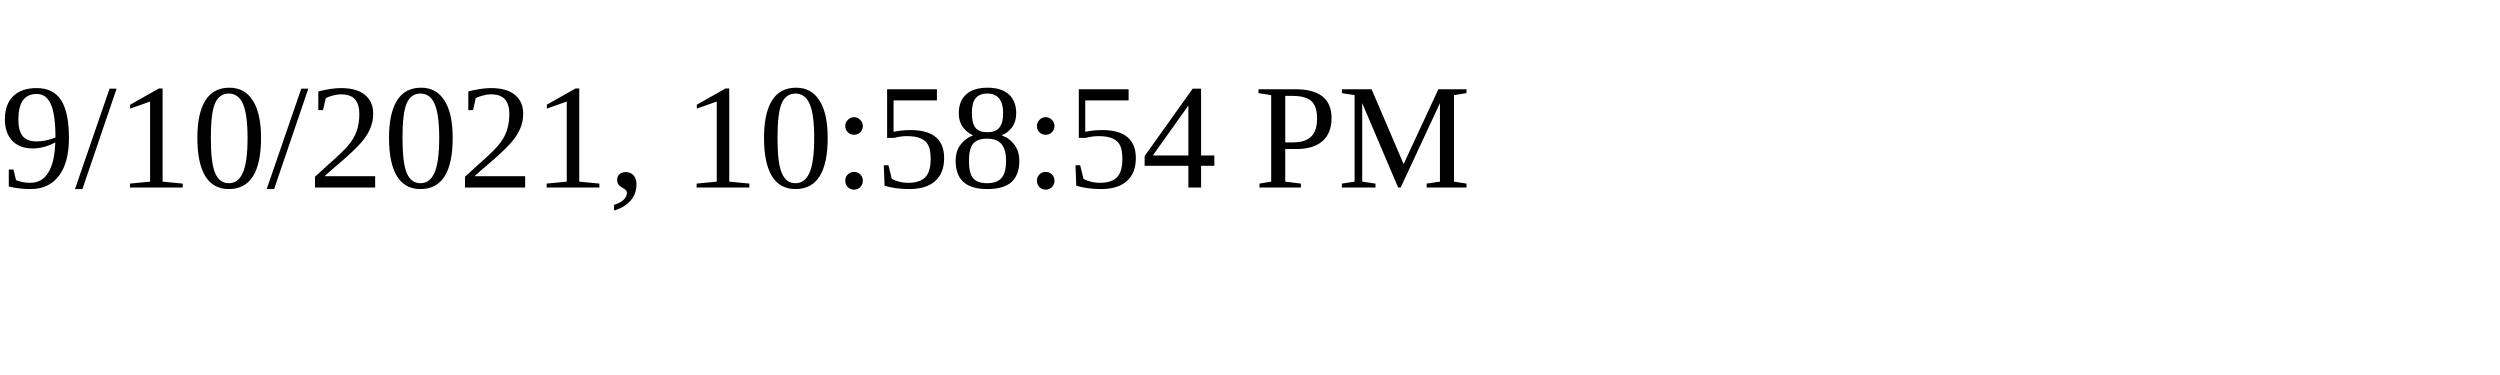
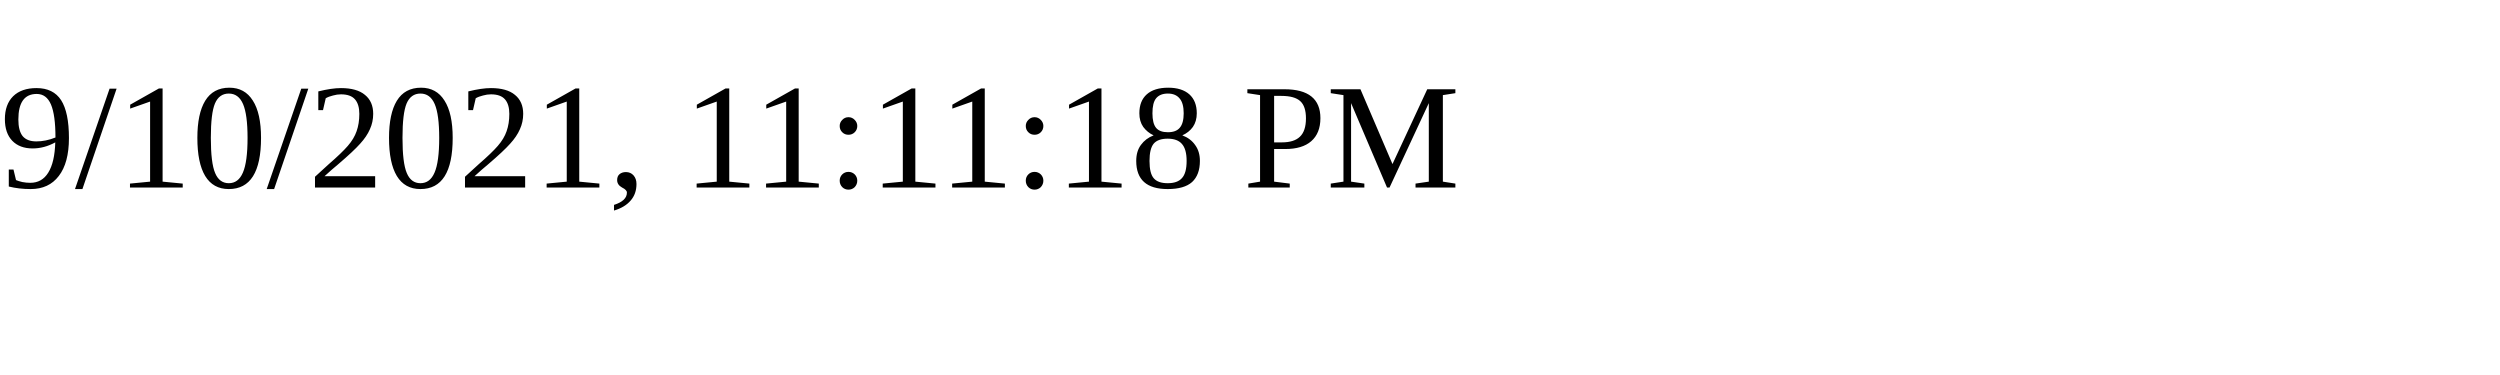
<svg xmlns="http://www.w3.org/2000/svg" height="30" width="200">
-   <text x="0" y="15">9/10/2021, 10:58:54 PM</text>
+   <text x="0" y="15">9/10/2021, 11:11:18 PM</text>
</svg>
